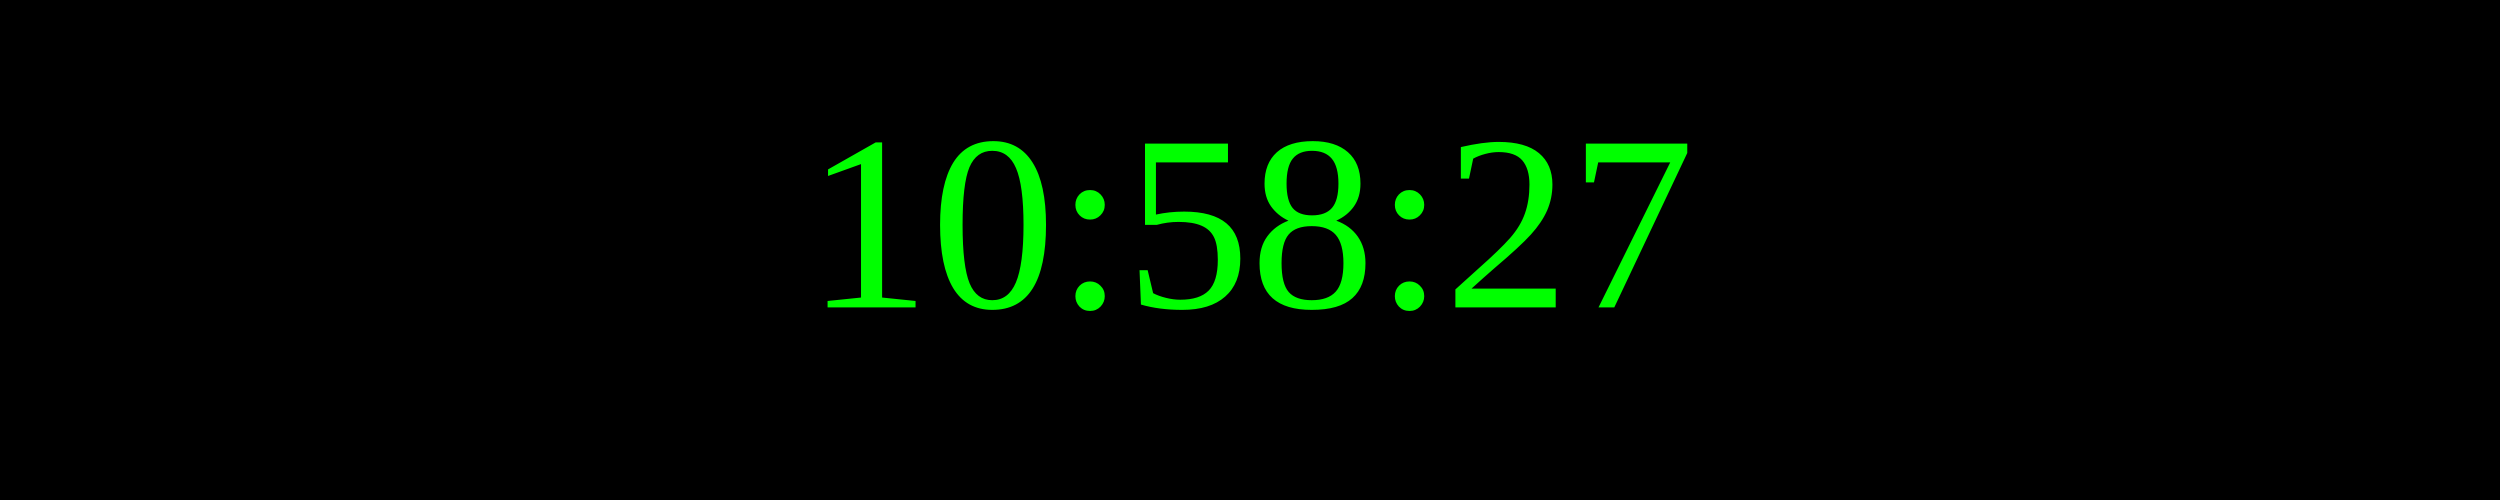
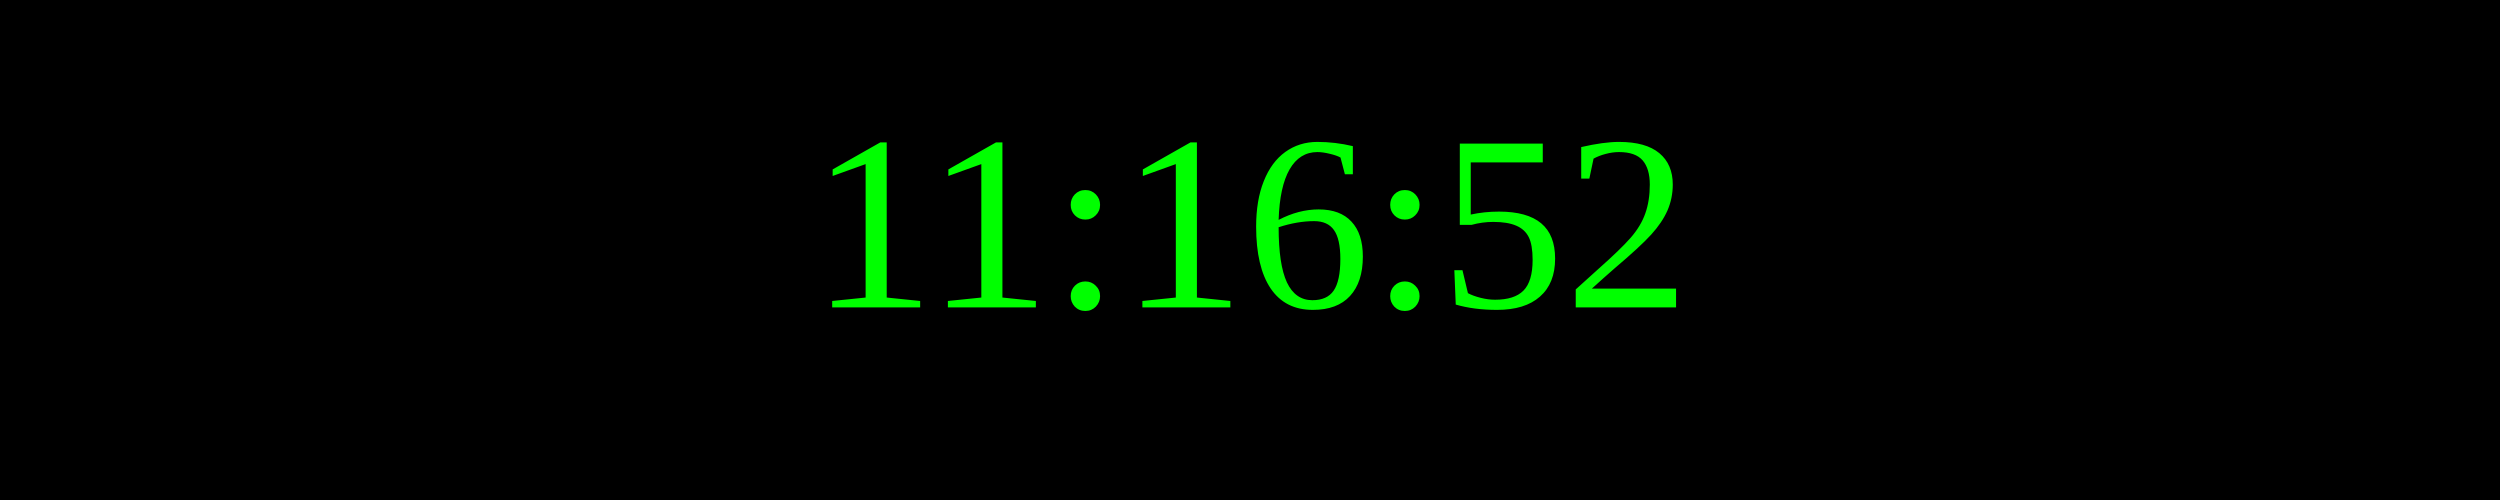
<svg xmlns="http://www.w3.org/2000/svg" width="250" height="50">
  <rect width="100%" height="100%" fill="black" />
  <text x="50%" y="50%" font-size="25" fill="lime" text-anchor="middle" dominant-baseline="middle">
- 10:58:27
+ 11:16:52
</text>
</svg>
